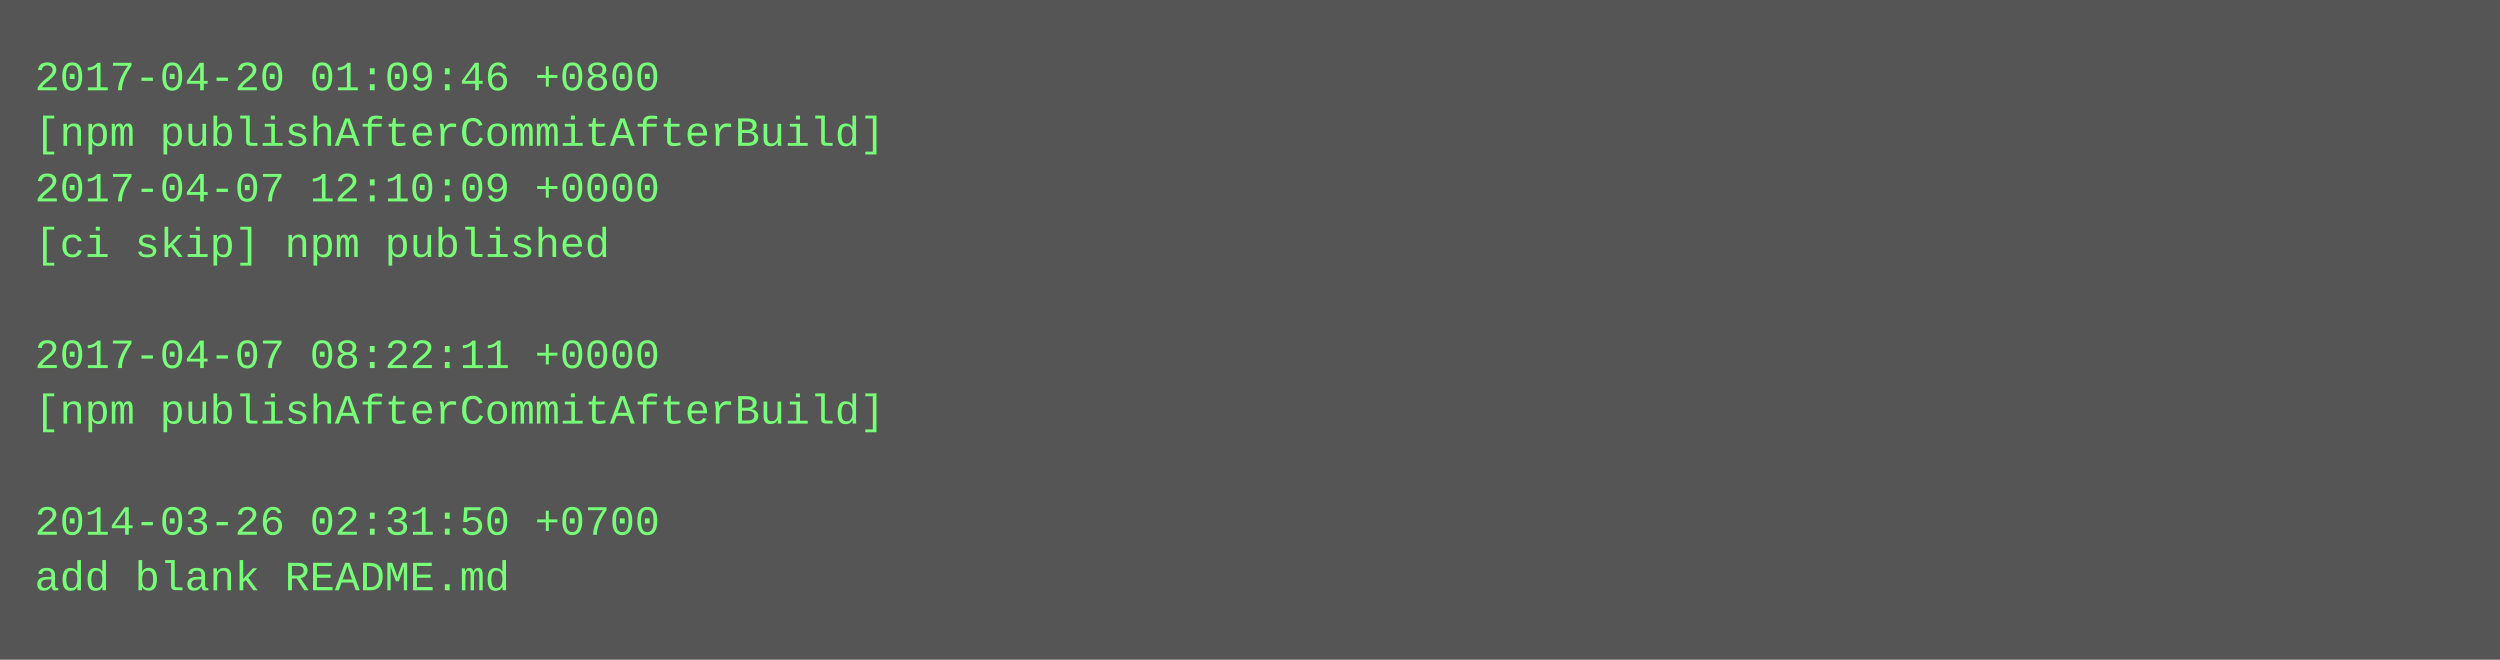
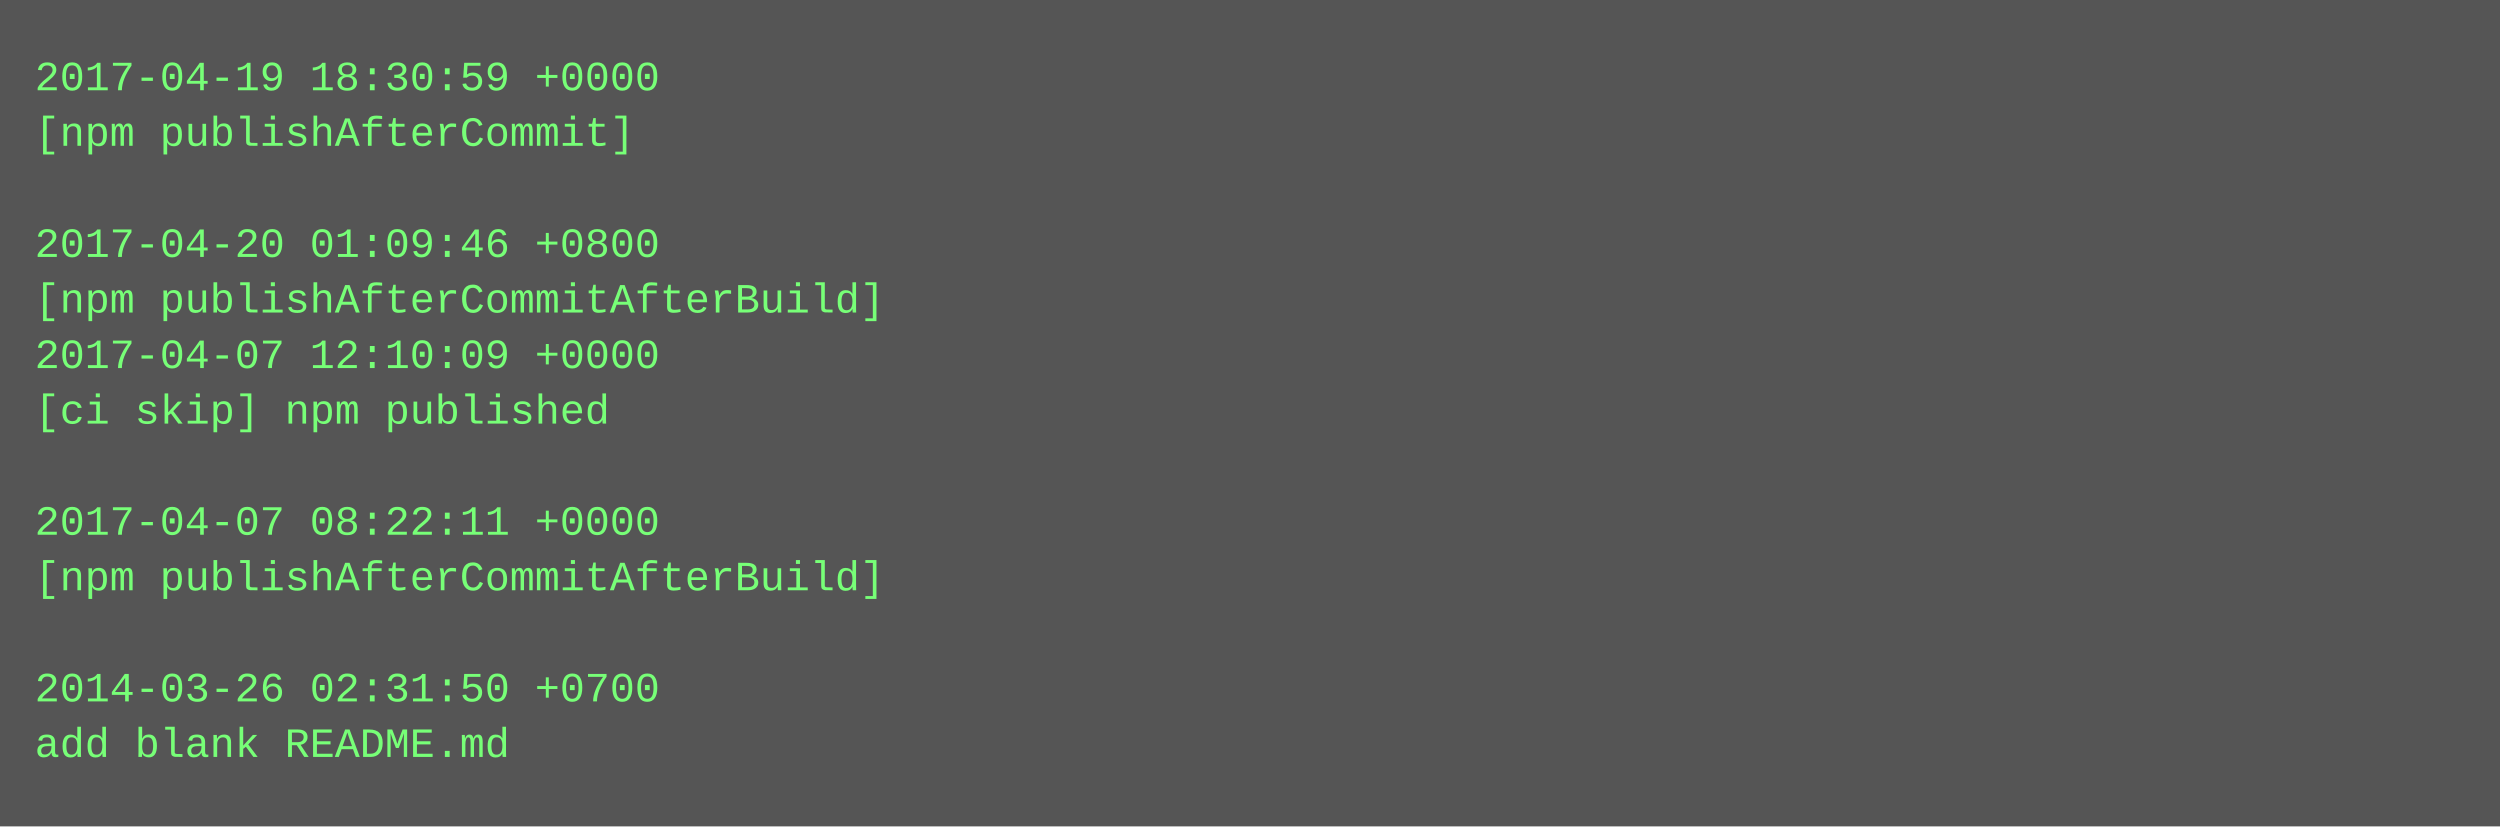
- <svg xmlns="http://www.w3.org/2000/svg" height="190" width="720">
-   <rect height="190" fill="#555" width="720" />
+ <svg xmlns="http://www.w3.org/2000/svg" height="238" width="720">
+   <rect height="238" fill="#555" width="720" />
  <text fill="#7f7" font-family="Courier New" font-size="12" xml:space="preserve">
-     <tspan x="10" y="26">2017-04-20 01:09:46 +0800</tspan>
-     <tspan x="10" y="42">[npm publishAfterCommitAfterBuild]</tspan>
-     <tspan x="10" y="58">2017-04-07 12:10:09 +0000</tspan>
-     <tspan x="10" y="74">[ci skip] npm published</tspan>
-     <tspan x="10" y="90" />
-     <tspan x="10" y="106">2017-04-07 08:22:11 +0000</tspan>
-     <tspan x="10" y="122">[npm publishAfterCommitAfterBuild]</tspan>
+     <tspan x="10" y="26">2017-04-19 18:30:59 +0000</tspan>
+     <tspan x="10" y="42">[npm publishAfterCommit]</tspan>
+     <tspan x="10" y="58" />
+     <tspan x="10" y="74">2017-04-20 01:09:46 +0800</tspan>
+     <tspan x="10" y="90">[npm publishAfterCommitAfterBuild]</tspan>
+     <tspan x="10" y="106">2017-04-07 12:10:09 +0000</tspan>
+     <tspan x="10" y="122">[ci skip] npm published</tspan>
    <tspan x="10" y="138" />
-     <tspan x="10" y="154">2014-03-26 02:31:50 +0700</tspan>
-     <tspan x="10" y="170">add blank README.md</tspan>
+     <tspan x="10" y="154">2017-04-07 08:22:11 +0000</tspan>
+     <tspan x="10" y="170">[npm publishAfterCommitAfterBuild]</tspan>
+     <tspan x="10" y="186" />
+     <tspan x="10" y="202">2014-03-26 02:31:50 +0700</tspan>
+     <tspan x="10" y="218">add blank README.md</tspan>
  </text>
</svg>
